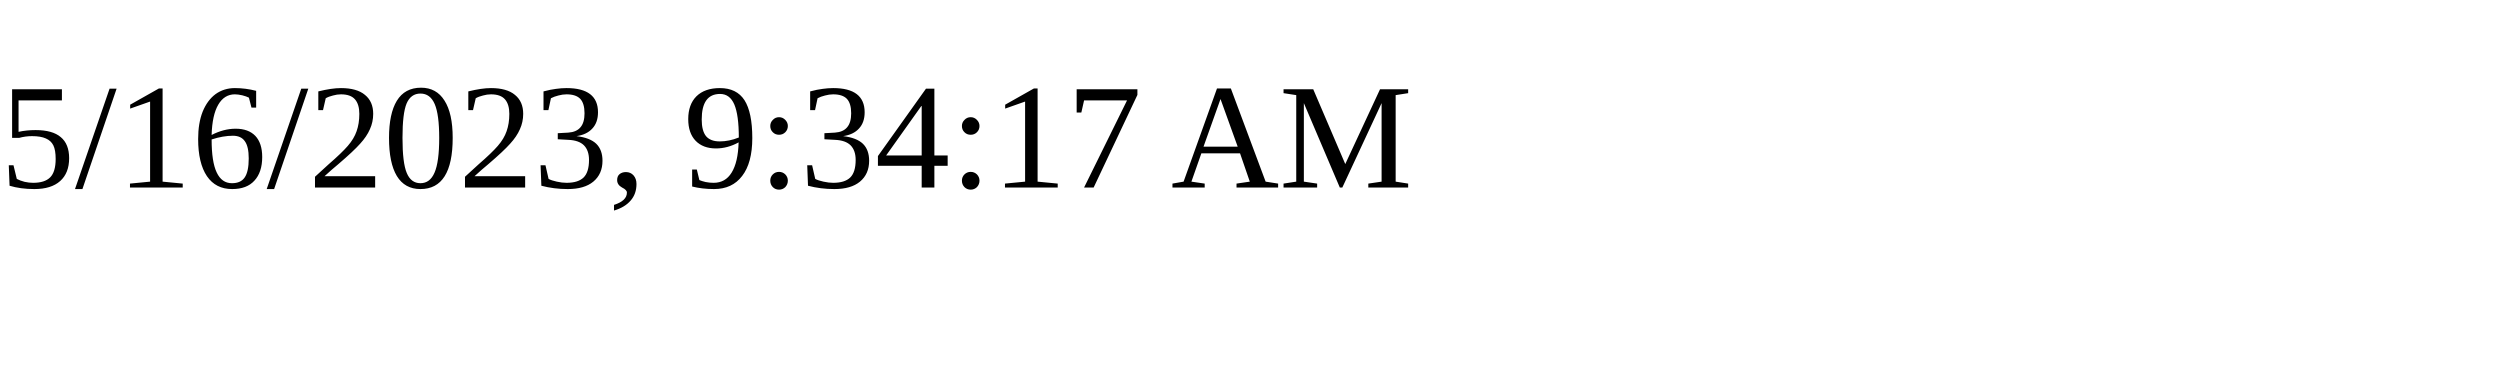
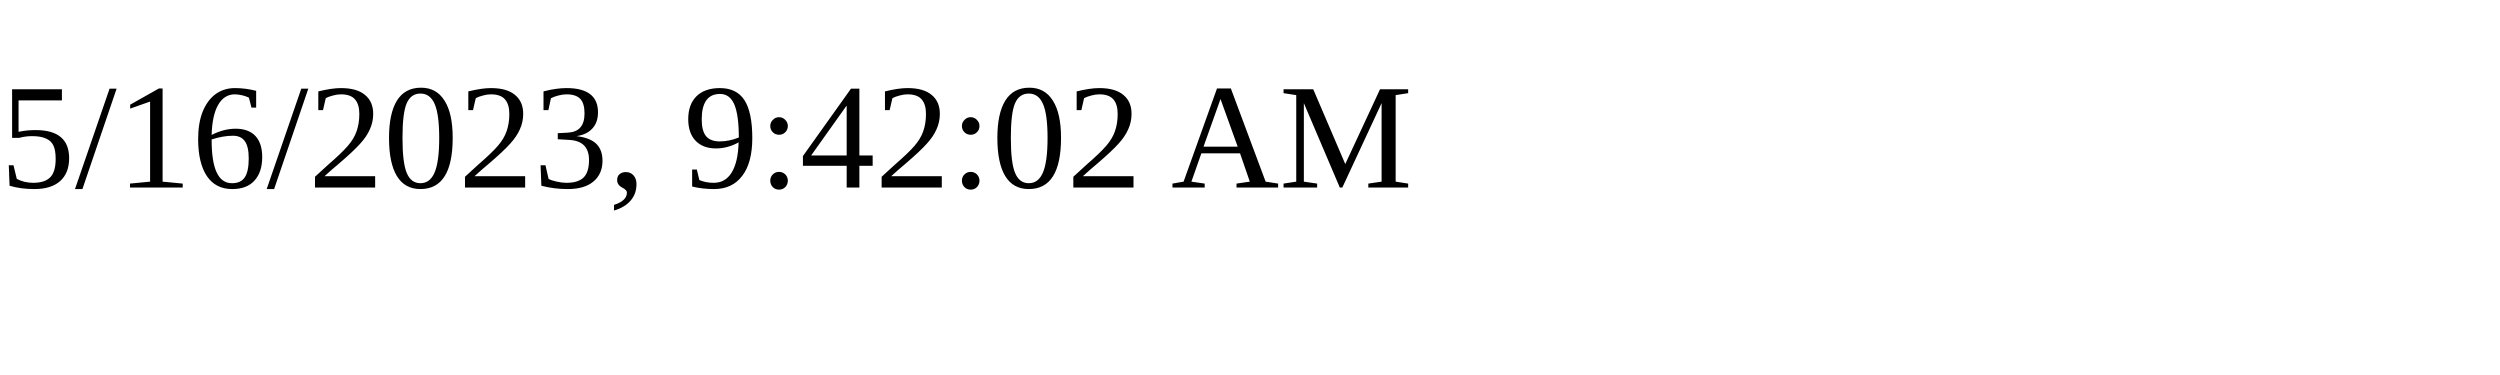
<svg xmlns="http://www.w3.org/2000/svg" height="30" width="200">
-   <text x="0" y="15">5/16/2023, 9:34:17 AM</text>
+   <text x="0" y="15">5/16/2023, 9:42:02 AM</text>
</svg>
